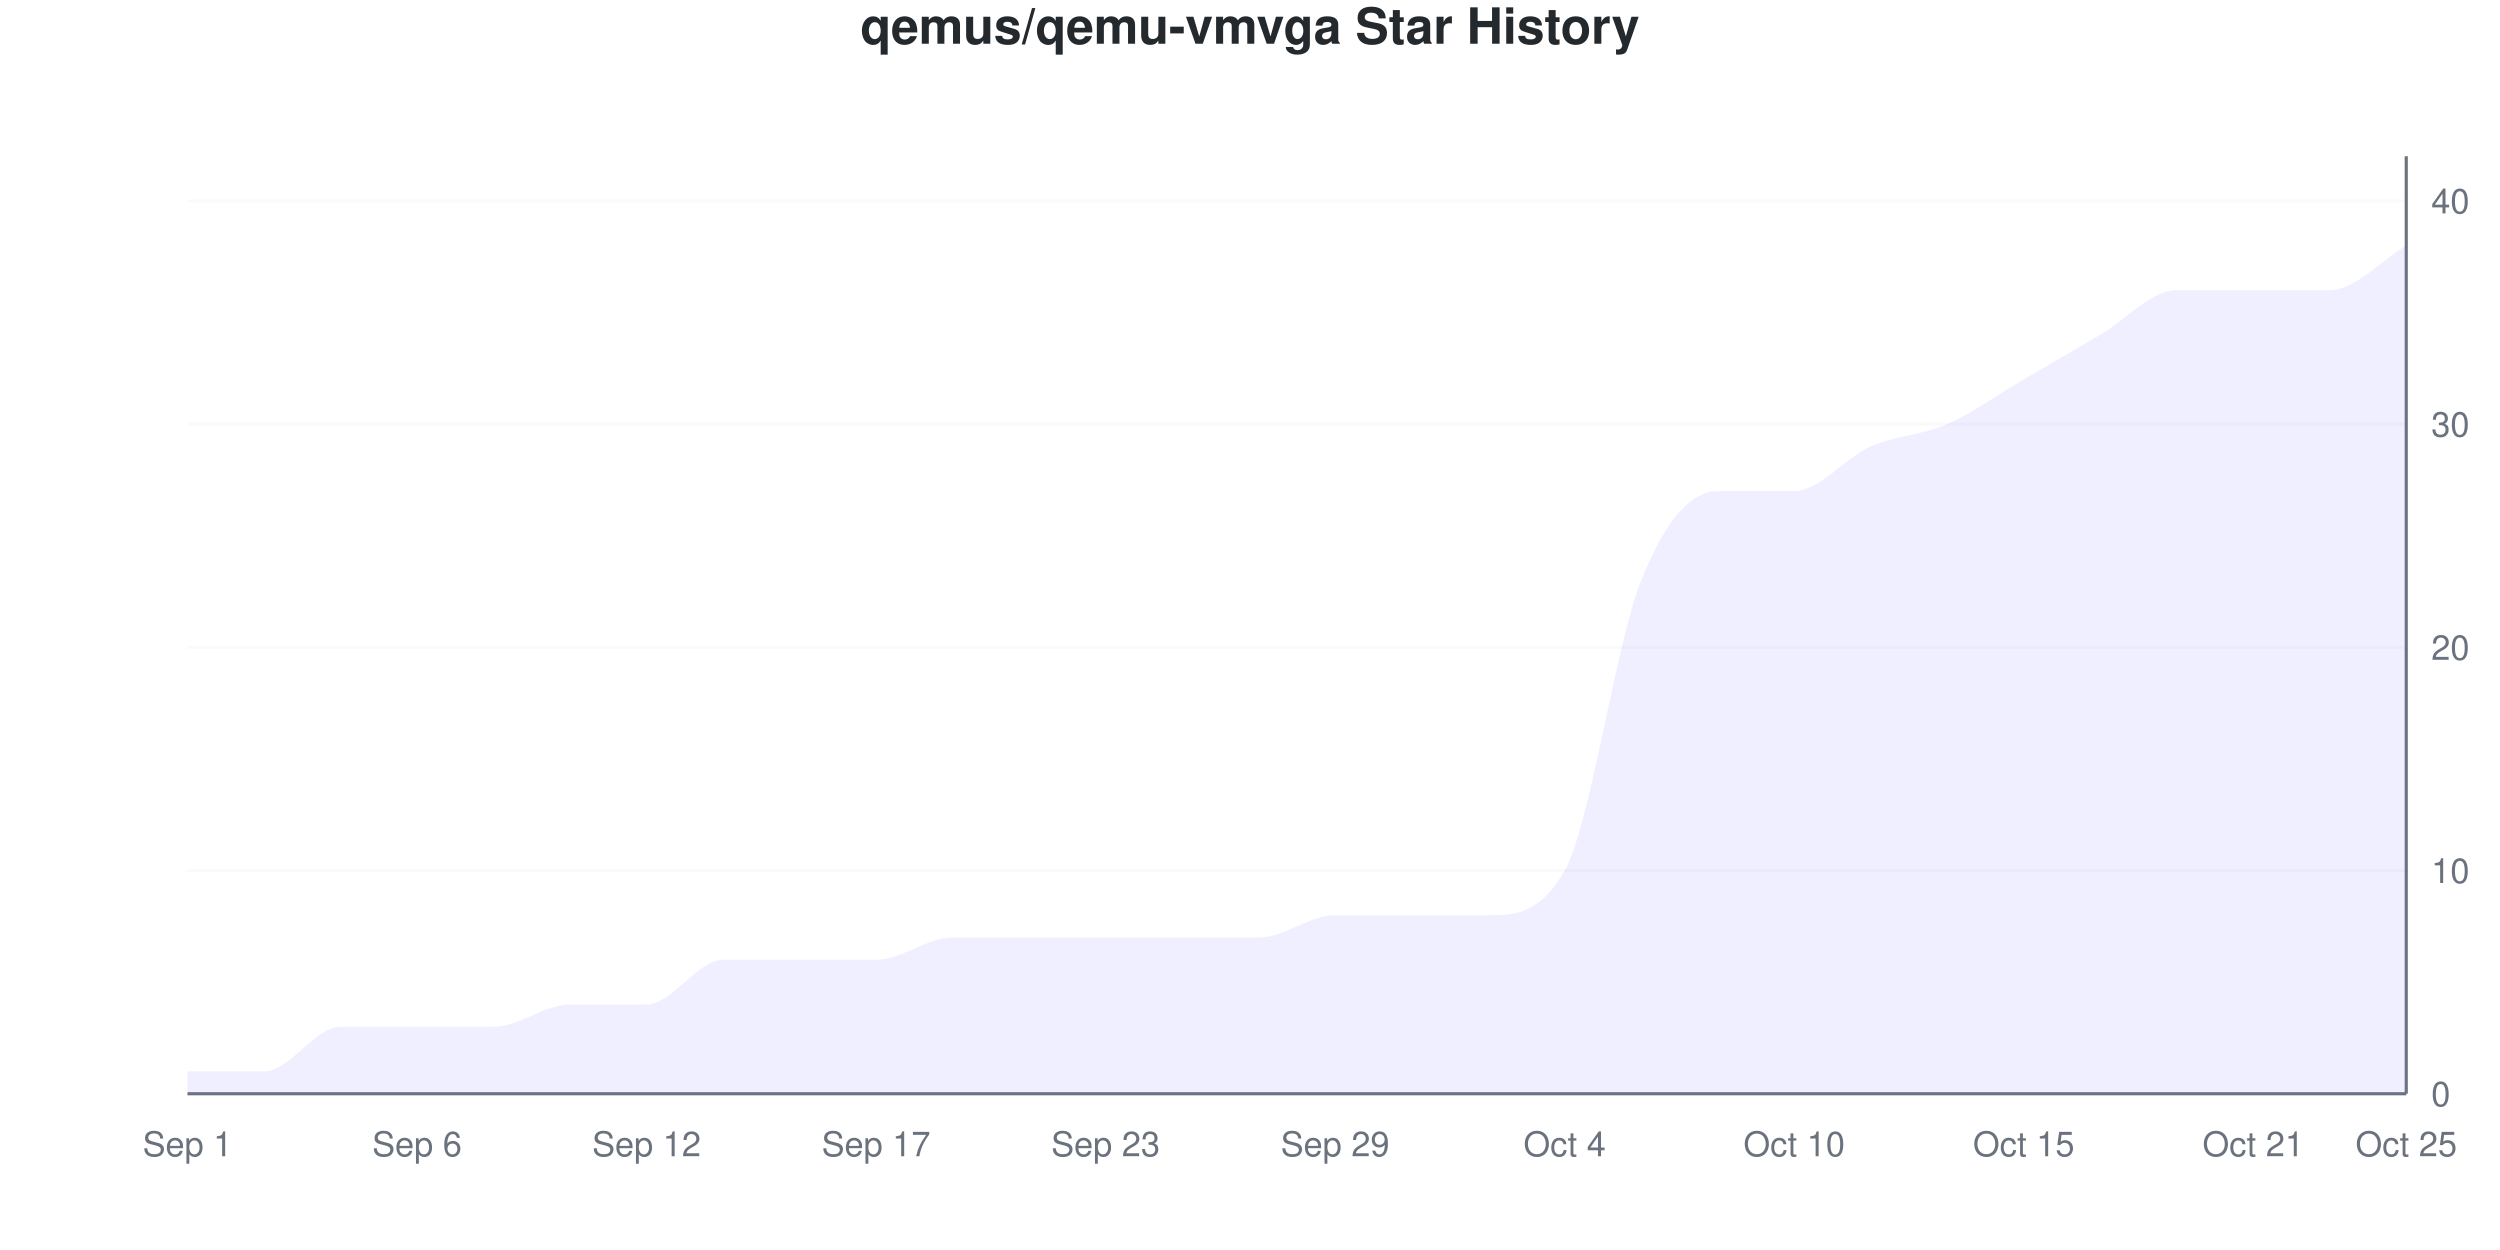
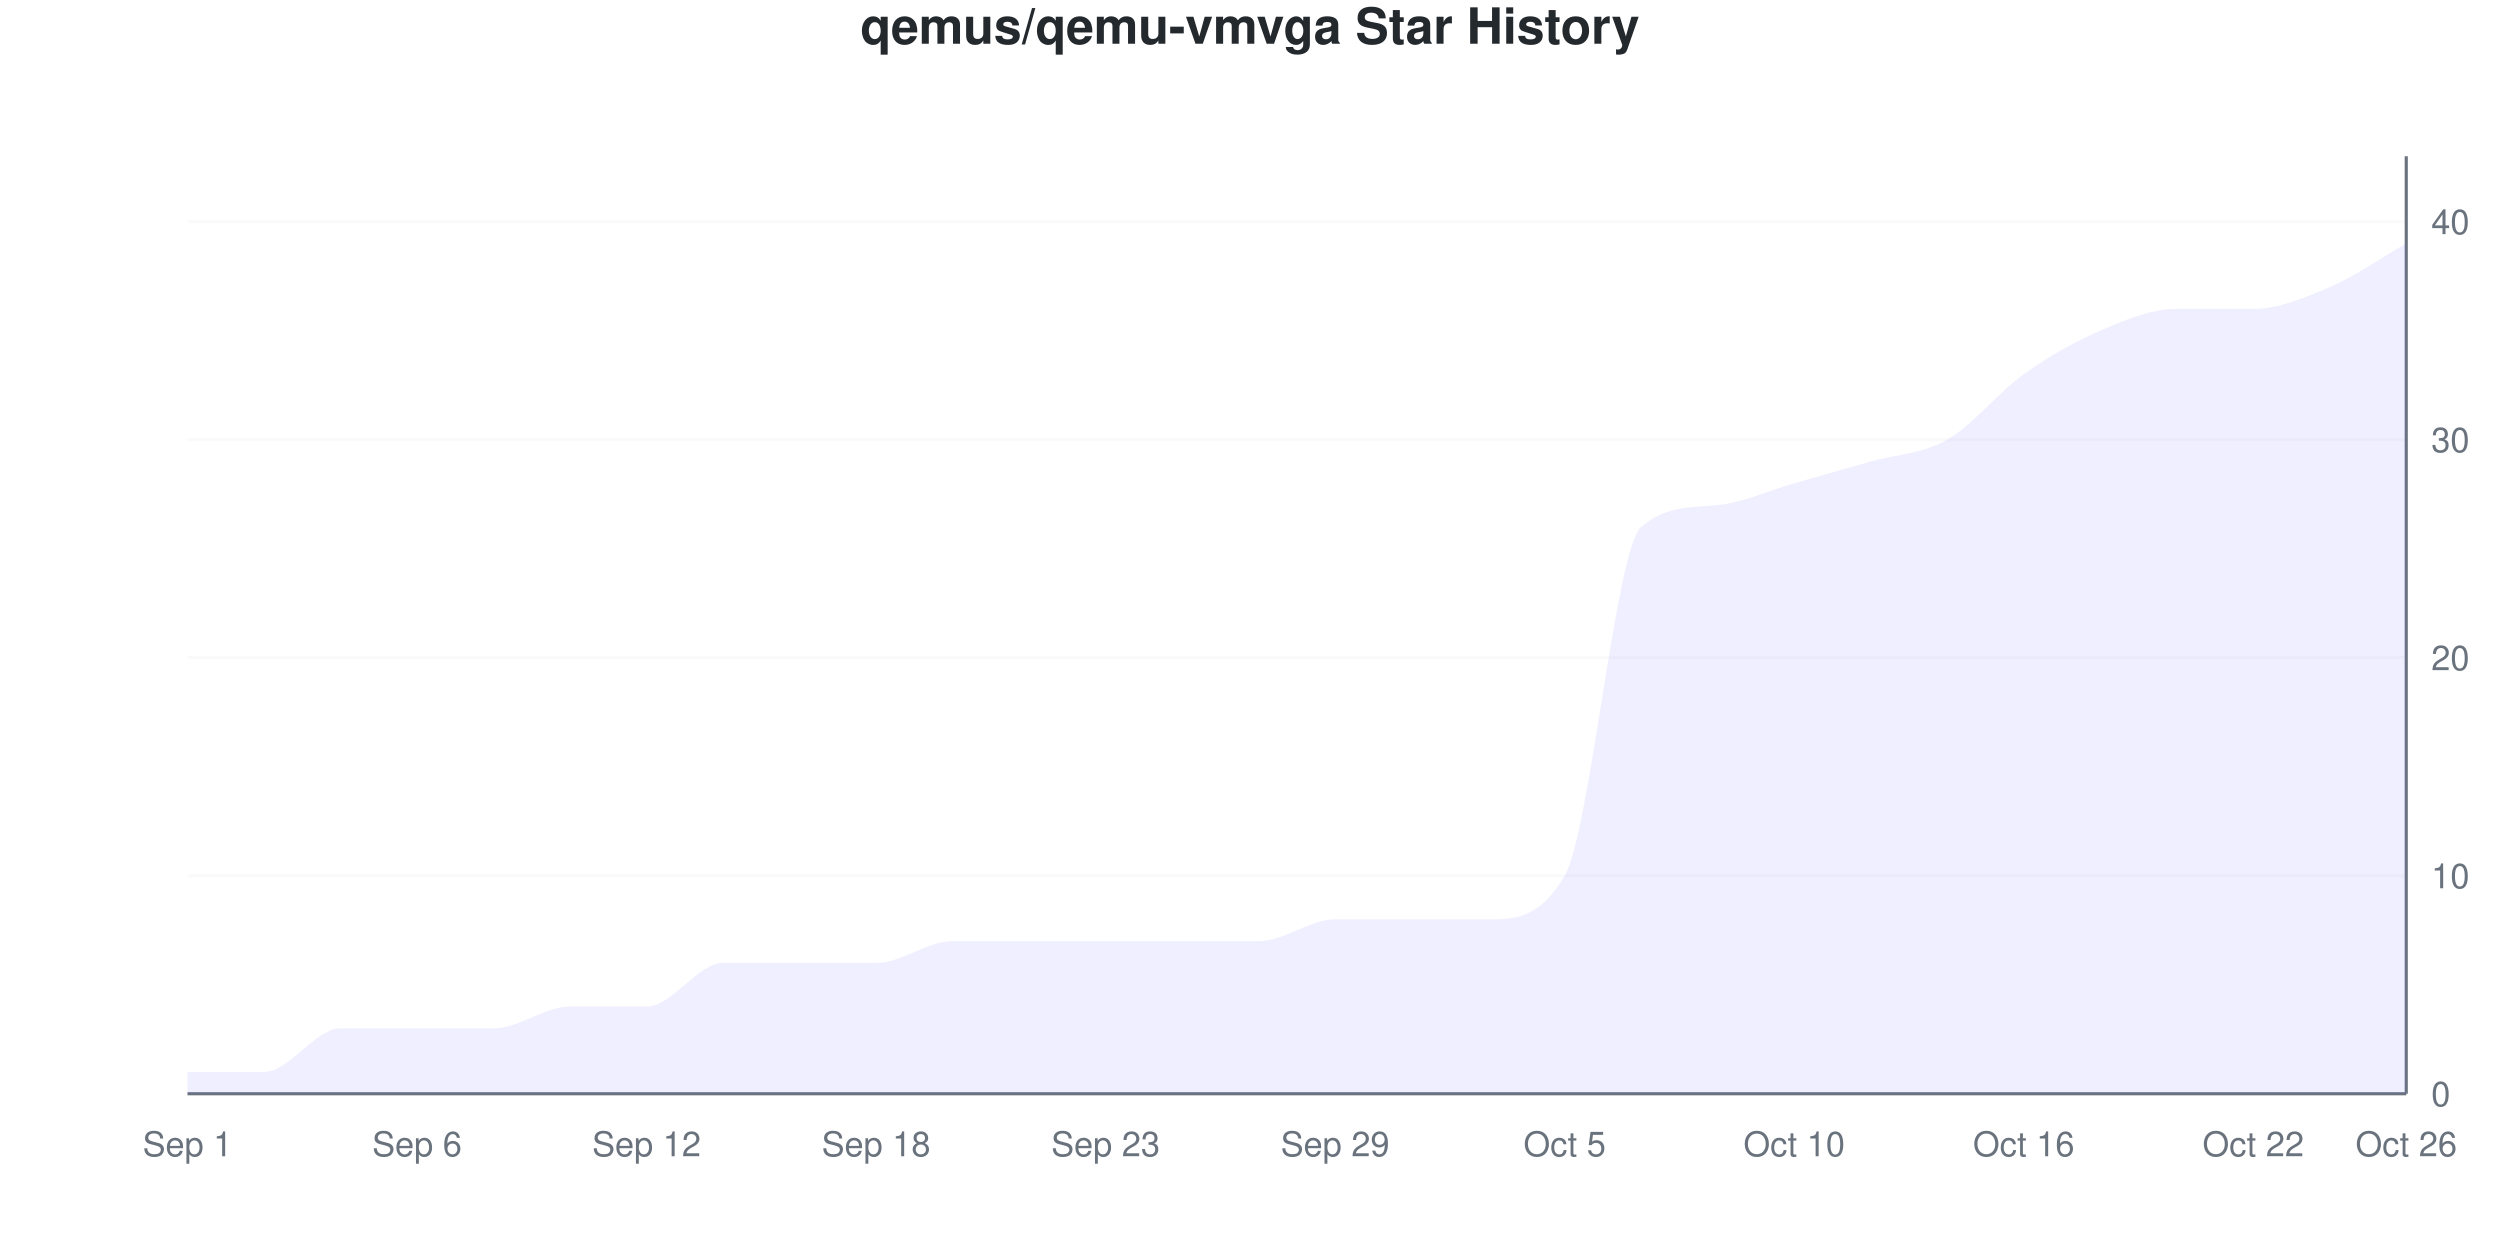
<svg xmlns="http://www.w3.org/2000/svg" viewBox="0 0 800 400" width="800" height="400">
  <style>
    @keyframes drawLine {
      to { stroke-dashoffset: 0; }
    }
    @keyframes fadeInPoint {
      from { opacity: 0; }
      to { opacity: 1; }
    }
    .data-line-0 {
-       stroke-dasharray: 1256;
-       stroke-dashoffset: 1256;
+       stroke-dasharray: 1263;
+       stroke-dashoffset: 1263;
      animation: drawLine 2s ease-out forwards;
    }
    .data-point {
      opacity: 0;
      animation: fadeInPoint 0.5s ease-out forwards;
    }
    .chart-bg { fill: #fff; }
    .chart-text { fill: #24292e; }
    .chart-muted { fill: #6a737d; }
    .chart-grid { stroke: #eee; }
    .chart-axis { stroke: #6a737d; }
    @media (prefers-color-scheme: dark) {
      .chart-bg { fill: #0d1117; }
      .chart-text { fill: #e6edf3; }
      .chart-muted { fill: #8b949e; }
      .chart-grid { stroke: #21262d; }
      .chart-axis { stroke: #8b949e; }
    }
  </style>
  <rect width="800" height="400" class="chart-bg" />
  <text x="400" y="14" text-anchor="middle" class="chart-text" font-size="16" font-weight="bold" font-family="-apple-system, BlinkMacSystemFont, 'Segoe UI', Helvetica, Arial, sans-serif">qemus/qemu-vmvga Star History</text>
  <g class="grid">
    <line x1="60" y1="350" x2="770" y2="350" class="chart-grid" stroke-opacity="0.3" />
    <text x="778" y="354" text-anchor="start" class="chart-muted" font-size="11" font-family="-apple-system, BlinkMacSystemFont, 'Segoe UI', Helvetica, Arial, sans-serif">0</text>
-     <line x1="60" y1="278.571" x2="770" y2="278.571" class="chart-grid" stroke-opacity="0.3" />
-     <text x="778" y="282.571" text-anchor="start" class="chart-muted" font-size="11" font-family="-apple-system, BlinkMacSystemFont, 'Segoe UI', Helvetica, Arial, sans-serif">10</text>
-     <line x1="60" y1="207.143" x2="770" y2="207.143" class="chart-grid" stroke-opacity="0.3" />
-     <text x="778" y="211.143" text-anchor="start" class="chart-muted" font-size="11" font-family="-apple-system, BlinkMacSystemFont, 'Segoe UI', Helvetica, Arial, sans-serif">20</text>
-     <line x1="60" y1="135.714" x2="770" y2="135.714" class="chart-grid" stroke-opacity="0.3" />
-     <text x="778" y="139.714" text-anchor="start" class="chart-muted" font-size="11" font-family="-apple-system, BlinkMacSystemFont, 'Segoe UI', Helvetica, Arial, sans-serif">30</text>
-     <line x1="60" y1="64.286" x2="770" y2="64.286" class="chart-grid" stroke-opacity="0.3" />
-     <text x="778" y="68.286" text-anchor="start" class="chart-muted" font-size="11" font-family="-apple-system, BlinkMacSystemFont, 'Segoe UI', Helvetica, Arial, sans-serif">40</text>
+     <line x1="60" y1="280.233" x2="770" y2="280.233" class="chart-grid" stroke-opacity="0.3" />
+     <text x="778" y="284.233" text-anchor="start" class="chart-muted" font-size="11" font-family="-apple-system, BlinkMacSystemFont, 'Segoe UI', Helvetica, Arial, sans-serif">10</text>
+     <line x1="60" y1="210.465" x2="770" y2="210.465" class="chart-grid" stroke-opacity="0.3" />
+     <text x="778" y="214.465" text-anchor="start" class="chart-muted" font-size="11" font-family="-apple-system, BlinkMacSystemFont, 'Segoe UI', Helvetica, Arial, sans-serif">20</text>
+     <line x1="60" y1="140.698" x2="770" y2="140.698" class="chart-grid" stroke-opacity="0.3" />
+     <text x="778" y="144.698" text-anchor="start" class="chart-muted" font-size="11" font-family="-apple-system, BlinkMacSystemFont, 'Segoe UI', Helvetica, Arial, sans-serif">30</text>
+     <line x1="60" y1="70.93" x2="770" y2="70.93" class="chart-grid" stroke-opacity="0.3" />
+     <text x="778" y="74.93" text-anchor="start" class="chart-muted" font-size="11" font-family="-apple-system, BlinkMacSystemFont, 'Segoe UI', Helvetica, Arial, sans-serif">40</text>
  </g>
  <g class="milestones">
    
  </g>
  <g class="x-axis">
    <text x="60" y="370" text-anchor="middle" class="chart-muted" font-size="11" font-family="-apple-system, BlinkMacSystemFont, 'Segoe UI', Helvetica, Arial, sans-serif">Sep 1</text>
    <text x="133.448" y="370" text-anchor="middle" class="chart-muted" font-size="11" font-family="-apple-system, BlinkMacSystemFont, 'Segoe UI', Helvetica, Arial, sans-serif">Sep 6</text>
    <text x="206.897" y="370" text-anchor="middle" class="chart-muted" font-size="11" font-family="-apple-system, BlinkMacSystemFont, 'Segoe UI', Helvetica, Arial, sans-serif">Sep 12</text>
-     <text x="280.345" y="370" text-anchor="middle" class="chart-muted" font-size="11" font-family="-apple-system, BlinkMacSystemFont, 'Segoe UI', Helvetica, Arial, sans-serif">Sep 17</text>
+     <text x="280.345" y="370" text-anchor="middle" class="chart-muted" font-size="11" font-family="-apple-system, BlinkMacSystemFont, 'Segoe UI', Helvetica, Arial, sans-serif">Sep 18</text>
    <text x="353.793" y="370" text-anchor="middle" class="chart-muted" font-size="11" font-family="-apple-system, BlinkMacSystemFont, 'Segoe UI', Helvetica, Arial, sans-serif">Sep 23</text>
    <text x="427.241" y="370" text-anchor="middle" class="chart-muted" font-size="11" font-family="-apple-system, BlinkMacSystemFont, 'Segoe UI', Helvetica, Arial, sans-serif">Sep 29</text>
-     <text x="500.69" y="370" text-anchor="middle" class="chart-muted" font-size="11" font-family="-apple-system, BlinkMacSystemFont, 'Segoe UI', Helvetica, Arial, sans-serif">Oct 4</text>
+     <text x="500.69" y="370" text-anchor="middle" class="chart-muted" font-size="11" font-family="-apple-system, BlinkMacSystemFont, 'Segoe UI', Helvetica, Arial, sans-serif">Oct 5</text>
    <text x="574.138" y="370" text-anchor="middle" class="chart-muted" font-size="11" font-family="-apple-system, BlinkMacSystemFont, 'Segoe UI', Helvetica, Arial, sans-serif">Oct 10</text>
-     <text x="647.586" y="370" text-anchor="middle" class="chart-muted" font-size="11" font-family="-apple-system, BlinkMacSystemFont, 'Segoe UI', Helvetica, Arial, sans-serif">Oct 15</text>
-     <text x="721.034" y="370" text-anchor="middle" class="chart-muted" font-size="11" font-family="-apple-system, BlinkMacSystemFont, 'Segoe UI', Helvetica, Arial, sans-serif">Oct 21</text>
-     <text x="770" y="370" text-anchor="middle" class="chart-muted" font-size="11" font-family="-apple-system, BlinkMacSystemFont, 'Segoe UI', Helvetica, Arial, sans-serif">Oct 25</text>
+     <text x="647.586" y="370" text-anchor="middle" class="chart-muted" font-size="11" font-family="-apple-system, BlinkMacSystemFont, 'Segoe UI', Helvetica, Arial, sans-serif">Oct 16</text>
+     <text x="721.034" y="370" text-anchor="middle" class="chart-muted" font-size="11" font-family="-apple-system, BlinkMacSystemFont, 'Segoe UI', Helvetica, Arial, sans-serif">Oct 22</text>
+     <text x="770" y="370" text-anchor="middle" class="chart-muted" font-size="11" font-family="-apple-system, BlinkMacSystemFont, 'Segoe UI', Helvetica, Arial, sans-serif">Oct 26</text>
  </g>
  <line x1="770" y1="50" x2="770" y2="350" class="chart-axis" stroke-width="1" />
  <line x1="60" y1="350" x2="770" y2="350" class="chart-axis" stroke-width="1" />
-   <path d="M60,350 L60,342.857 C68.161,342.857 76.322,342.857 84.483,342.857 C92.644,342.857 100.805,328.571 108.966,328.571 C117.126,328.571 125.287,328.571 133.448,328.571 C141.609,328.571 149.77,328.571 157.931,328.571 C166.092,328.571 174.253,321.429 182.414,321.429 C190.575,321.429 198.736,321.429 206.897,321.429 C215.057,321.429 223.218,307.143 231.379,307.143 C239.54,307.143 247.701,307.143 255.862,307.143 C264.023,307.143 272.184,307.143 280.345,307.143 C288.506,307.143 296.667,300 304.828,300 C312.989,300 321.149,300 329.31,300 C337.471,300 345.632,300 353.793,300 C361.954,300 370.115,300 378.276,300 C386.437,300 394.598,300 402.759,300 C410.92,300 419.08,292.857 427.241,292.857 C435.402,292.857 443.563,292.857 451.724,292.857 C459.885,292.857 468.046,292.857 476.207,292.857 C484.368,292.857 492.529,292.857 500.69,278.571 C508.851,264.286 517.011,205.952 525.172,185.714 C533.333,165.476 541.494,157.143 549.655,157.143 C557.816,157.143 565.977,157.143 574.138,157.143 C582.299,157.143 590.46,146.429 598.621,142.857 C606.782,139.286 614.943,139.286 623.103,135.714 C631.264,132.143 639.425,126.19 647.586,121.429 C655.747,116.667 663.908,111.905 672.069,107.143 C680.23,102.381 688.391,92.857 696.552,92.857 C704.713,92.857 712.874,92.857 721.034,92.857 C729.195,92.857 737.356,92.857 745.517,92.857 C753.678,92.857 761.839,83.333 770,78.571 L770,350 L60,350 Z" fill="#6b63ff" fill-opacity="0.1" />
-   <path d="M60,350 L60,342.857 C68.161,342.857 76.322,342.857 84.483,342.857 C92.644,342.857 100.805,328.571 108.966,328.571 C117.126,328.571 125.287,328.571 133.448,328.571 C141.609,328.571 149.77,328.571 157.931,328.571 C166.092,328.571 174.253,321.429 182.414,321.429 C190.575,321.429 198.736,321.429 206.897,321.429 C215.057,321.429 223.218,307.143 231.379,307.143 C239.54,307.143 247.701,307.143 255.862,307.143 C264.023,307.143 272.184,307.143 280.345,307.143 C288.506,307.143 296.667,300 304.828,300 C312.989,300 321.149,300 329.31,300 C337.471,300 345.632,300 353.793,300 C361.954,300 370.115,300 378.276,300 C386.437,300 394.598,300 402.759,300 C410.92,300 419.08,292.857 427.241,292.857 C435.402,292.857 443.563,292.857 451.724,292.857 C459.885,292.857 468.046,292.857 476.207,292.857 C484.368,292.857 492.529,292.857 500.69,278.571 C508.851,264.286 517.011,205.952 525.172,185.714 C533.333,165.476 541.494,157.143 549.655,157.143 C557.816,157.143 565.977,157.143 574.138,157.143 C582.299,157.143 590.46,146.429 598.621,142.857 C606.782,139.286 614.943,139.286 623.103,135.714 C631.264,132.143 639.425,126.19 647.586,121.429 C655.747,116.667 663.908,111.905 672.069,107.143 C680.23,102.381 688.391,92.857 696.552,92.857 C704.713,92.857 712.874,92.857 721.034,92.857 C729.195,92.857 737.356,92.857 745.517,92.857 C753.678,92.857 761.839,83.333 770,78.571" fill="none" stroke="#6b63ff" stroke-width="2.5" class="data-line-0" />
+   <path d="M60,350 L60,343.023 C68.161,343.023 76.322,343.023 84.483,343.023 C92.644,343.023 100.805,329.07 108.966,329.07 C117.126,329.07 125.287,329.07 133.448,329.07 C141.609,329.07 149.77,329.07 157.931,329.07 C166.092,329.07 174.253,322.093 182.414,322.093 C190.575,322.093 198.736,322.093 206.897,322.093 C215.057,322.093 223.218,308.14 231.379,308.14 C239.54,308.14 247.701,308.14 255.862,308.14 C264.023,308.14 272.184,308.14 280.345,308.14 C288.506,308.14 296.667,301.163 304.828,301.163 C312.989,301.163 321.149,301.163 329.31,301.163 C337.471,301.163 345.632,301.163 353.793,301.163 C361.954,301.163 370.115,301.163 378.276,301.163 C386.437,301.163 394.598,301.163 402.759,301.163 C410.92,301.163 419.08,294.186 427.241,294.186 C435.402,294.186 443.563,294.186 451.724,294.186 C459.885,294.186 468.046,294.186 476.207,294.186 C484.368,294.186 492.529,294.186 500.69,280.233 C508.851,266.279 517.011,175.534 525.172,168.605 C533.333,161.676 541.494,162.443 549.655,161.628 C557.816,160.813 565.977,156.977 574.138,154.651 C582.299,152.326 590.46,150 598.621,147.674 C606.782,145.349 614.943,145.349 623.103,140.698 C631.264,136.047 639.425,125.581 647.586,119.767 C655.747,113.953 663.908,109.302 672.069,105.814 C680.23,102.326 688.391,98.837 696.552,98.837 C704.713,98.837 712.874,98.837 721.034,98.837 C729.195,98.837 737.356,95.349 745.517,91.86 C753.678,88.372 761.839,82.558 770,77.907 L770,350 L60,350 Z" fill="#6b63ff" fill-opacity="0.1" />
+   <path d="M60,350 L60,343.023 C68.161,343.023 76.322,343.023 84.483,343.023 C92.644,343.023 100.805,329.07 108.966,329.07 C117.126,329.07 125.287,329.07 133.448,329.07 C141.609,329.07 149.77,329.07 157.931,329.07 C166.092,329.07 174.253,322.093 182.414,322.093 C190.575,322.093 198.736,322.093 206.897,322.093 C215.057,322.093 223.218,308.14 231.379,308.14 C239.54,308.14 247.701,308.14 255.862,308.14 C264.023,308.14 272.184,308.14 280.345,308.14 C288.506,308.14 296.667,301.163 304.828,301.163 C312.989,301.163 321.149,301.163 329.31,301.163 C337.471,301.163 345.632,301.163 353.793,301.163 C361.954,301.163 370.115,301.163 378.276,301.163 C386.437,301.163 394.598,301.163 402.759,301.163 C410.92,301.163 419.08,294.186 427.241,294.186 C435.402,294.186 443.563,294.186 451.724,294.186 C459.885,294.186 468.046,294.186 476.207,294.186 C484.368,294.186 492.529,294.186 500.69,280.233 C508.851,266.279 517.011,175.534 525.172,168.605 C533.333,161.676 541.494,162.443 549.655,161.628 C557.816,160.813 565.977,156.977 574.138,154.651 C582.299,152.326 590.46,150 598.621,147.674 C606.782,145.349 614.943,145.349 623.103,140.698 C631.264,136.047 639.425,125.581 647.586,119.767 C655.747,113.953 663.908,109.302 672.069,105.814 C680.23,102.326 688.391,98.837 696.552,98.837 C704.713,98.837 712.874,98.837 721.034,98.837 C729.195,98.837 737.356,95.349 745.517,91.86 C753.678,88.372 761.839,82.558 770,77.907" fill="none" stroke="#6b63ff" stroke-width="2.5" class="data-line-0" />
  <g class="points">
-     <circle cx="60" cy="342.857" r="4" fill="#6b63ff" class="data-point" style="animation-delay: 1.50s" />
-     <circle cx="84.483" cy="342.857" r="4" fill="#6b63ff" class="data-point" style="animation-delay: 1.55s" />
-     <circle cx="108.966" cy="328.571" r="4" fill="#6b63ff" class="data-point" style="animation-delay: 1.60s" />
-     <circle cx="133.448" cy="328.571" r="4" fill="#6b63ff" class="data-point" style="animation-delay: 1.65s" />
-     <circle cx="157.931" cy="328.571" r="4" fill="#6b63ff" class="data-point" style="animation-delay: 1.70s" />
-     <circle cx="182.414" cy="321.429" r="4" fill="#6b63ff" class="data-point" style="animation-delay: 1.75s" />
-     <circle cx="206.897" cy="321.429" r="4" fill="#6b63ff" class="data-point" style="animation-delay: 1.80s" />
-     <circle cx="231.379" cy="307.143" r="4" fill="#6b63ff" class="data-point" style="animation-delay: 1.85s" />
-     <circle cx="255.862" cy="307.143" r="4" fill="#6b63ff" class="data-point" style="animation-delay: 1.90s" />
-     <circle cx="280.345" cy="307.143" r="4" fill="#6b63ff" class="data-point" style="animation-delay: 1.95s" />
-     <circle cx="304.828" cy="300" r="4" fill="#6b63ff" class="data-point" style="animation-delay: 2.00s" />
-     <circle cx="329.31" cy="300" r="4" fill="#6b63ff" class="data-point" style="animation-delay: 2.05s" />
-     <circle cx="353.793" cy="300" r="4" fill="#6b63ff" class="data-point" style="animation-delay: 2.10s" />
-     <circle cx="378.276" cy="300" r="4" fill="#6b63ff" class="data-point" style="animation-delay: 2.15s" />
-     <circle cx="402.759" cy="300" r="4" fill="#6b63ff" class="data-point" style="animation-delay: 2.20s" />
-     <circle cx="427.241" cy="292.857" r="4" fill="#6b63ff" class="data-point" style="animation-delay: 2.25s" />
-     <circle cx="451.724" cy="292.857" r="4" fill="#6b63ff" class="data-point" style="animation-delay: 2.30s" />
-     <circle cx="476.207" cy="292.857" r="4" fill="#6b63ff" class="data-point" style="animation-delay: 2.35s" />
-     <circle cx="500.69" cy="278.571" r="4" fill="#6b63ff" class="data-point" style="animation-delay: 2.40s" />
-     <circle cx="525.172" cy="185.714" r="4" fill="#6b63ff" class="data-point" style="animation-delay: 2.45s" />
-     <circle cx="549.655" cy="157.143" r="4" fill="#6b63ff" class="data-point" style="animation-delay: 2.50s" />
-     <circle cx="574.138" cy="157.143" r="4" fill="#6b63ff" class="data-point" style="animation-delay: 2.55s" />
-     <circle cx="598.621" cy="142.857" r="4" fill="#6b63ff" class="data-point" style="animation-delay: 2.60s" />
-     <circle cx="623.103" cy="135.714" r="4" fill="#6b63ff" class="data-point" style="animation-delay: 2.65s" />
-     <circle cx="647.586" cy="121.429" r="4" fill="#6b63ff" class="data-point" style="animation-delay: 2.70s" />
-     <circle cx="672.069" cy="107.143" r="4" fill="#6b63ff" class="data-point" style="animation-delay: 2.75s" />
-     <circle cx="696.552" cy="92.857" r="4" fill="#6b63ff" class="data-point" style="animation-delay: 2.80s" />
-     <circle cx="721.034" cy="92.857" r="4" fill="#6b63ff" class="data-point" style="animation-delay: 2.85s" />
-     <circle cx="745.517" cy="92.857" r="4" fill="#6b63ff" class="data-point" style="animation-delay: 2.90s" />
-     <circle cx="770" cy="78.571" r="4" fill="#6b63ff" class="data-point" style="animation-delay: 2.95s" />
+     <circle cx="60" cy="343.023" r="4" fill="#6b63ff" class="data-point" style="animation-delay: 1.50s" />
+     <circle cx="84.483" cy="343.023" r="4" fill="#6b63ff" class="data-point" style="animation-delay: 1.55s" />
+     <circle cx="108.966" cy="329.07" r="4" fill="#6b63ff" class="data-point" style="animation-delay: 1.60s" />
+     <circle cx="133.448" cy="329.07" r="4" fill="#6b63ff" class="data-point" style="animation-delay: 1.65s" />
+     <circle cx="157.931" cy="329.07" r="4" fill="#6b63ff" class="data-point" style="animation-delay: 1.70s" />
+     <circle cx="182.414" cy="322.093" r="4" fill="#6b63ff" class="data-point" style="animation-delay: 1.75s" />
+     <circle cx="206.897" cy="322.093" r="4" fill="#6b63ff" class="data-point" style="animation-delay: 1.80s" />
+     <circle cx="231.379" cy="308.14" r="4" fill="#6b63ff" class="data-point" style="animation-delay: 1.85s" />
+     <circle cx="255.862" cy="308.14" r="4" fill="#6b63ff" class="data-point" style="animation-delay: 1.90s" />
+     <circle cx="280.345" cy="308.14" r="4" fill="#6b63ff" class="data-point" style="animation-delay: 1.95s" />
+     <circle cx="304.828" cy="301.163" r="4" fill="#6b63ff" class="data-point" style="animation-delay: 2.00s" />
+     <circle cx="329.31" cy="301.163" r="4" fill="#6b63ff" class="data-point" style="animation-delay: 2.05s" />
+     <circle cx="353.793" cy="301.163" r="4" fill="#6b63ff" class="data-point" style="animation-delay: 2.10s" />
+     <circle cx="378.276" cy="301.163" r="4" fill="#6b63ff" class="data-point" style="animation-delay: 2.15s" />
+     <circle cx="402.759" cy="301.163" r="4" fill="#6b63ff" class="data-point" style="animation-delay: 2.20s" />
+     <circle cx="427.241" cy="294.186" r="4" fill="#6b63ff" class="data-point" style="animation-delay: 2.25s" />
+     <circle cx="451.724" cy="294.186" r="4" fill="#6b63ff" class="data-point" style="animation-delay: 2.30s" />
+     <circle cx="476.207" cy="294.186" r="4" fill="#6b63ff" class="data-point" style="animation-delay: 2.35s" />
+     <circle cx="500.69" cy="280.233" r="4" fill="#6b63ff" class="data-point" style="animation-delay: 2.40s" />
+     <circle cx="525.172" cy="168.605" r="4" fill="#6b63ff" class="data-point" style="animation-delay: 2.45s" />
+     <circle cx="549.655" cy="161.628" r="4" fill="#6b63ff" class="data-point" style="animation-delay: 2.50s" />
+     <circle cx="574.138" cy="154.651" r="4" fill="#6b63ff" class="data-point" style="animation-delay: 2.55s" />
+     <circle cx="598.621" cy="147.674" r="4" fill="#6b63ff" class="data-point" style="animation-delay: 2.60s" />
+     <circle cx="623.103" cy="140.698" r="4" fill="#6b63ff" class="data-point" style="animation-delay: 2.65s" />
+     <circle cx="647.586" cy="119.767" r="4" fill="#6b63ff" class="data-point" style="animation-delay: 2.70s" />
+     <circle cx="672.069" cy="105.814" r="4" fill="#6b63ff" class="data-point" style="animation-delay: 2.75s" />
+     <circle cx="696.552" cy="98.837" r="4" fill="#6b63ff" class="data-point" style="animation-delay: 2.80s" />
+     <circle cx="721.034" cy="98.837" r="4" fill="#6b63ff" class="data-point" style="animation-delay: 2.85s" />
+     <circle cx="745.517" cy="91.86" r="4" fill="#6b63ff" class="data-point" style="animation-delay: 2.90s" />
+     <circle cx="770" cy="77.907" r="4" fill="#6b63ff" class="data-point" style="animation-delay: 2.95s" />
  </g>
</svg>
